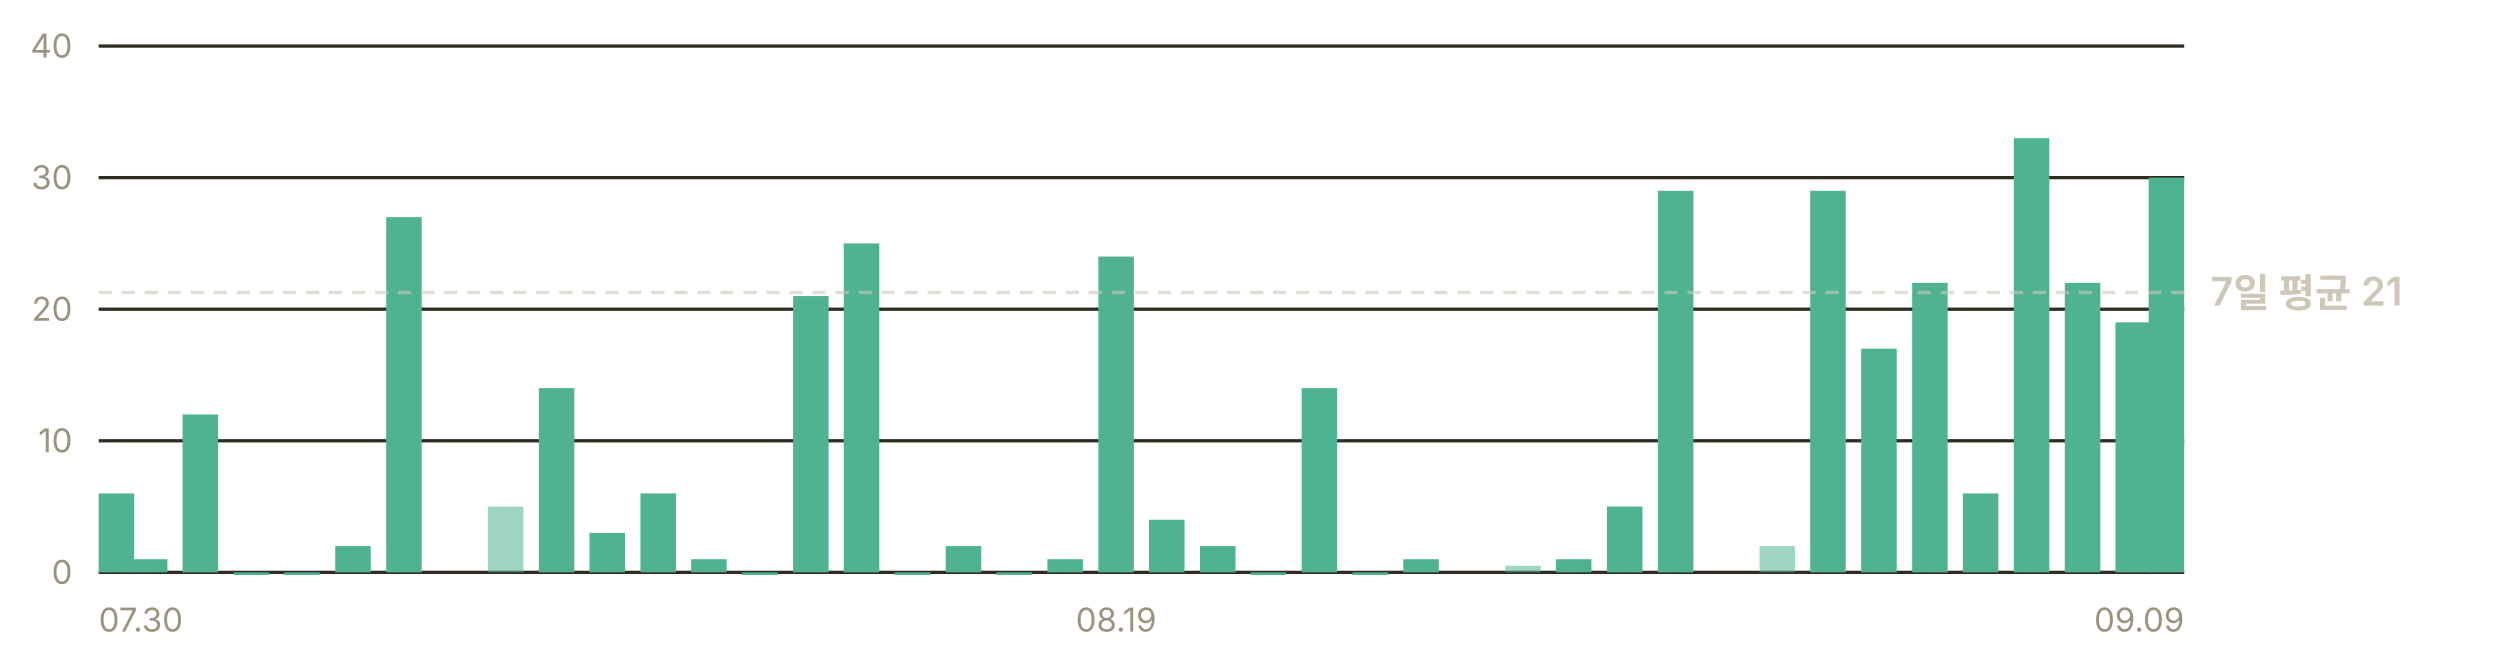
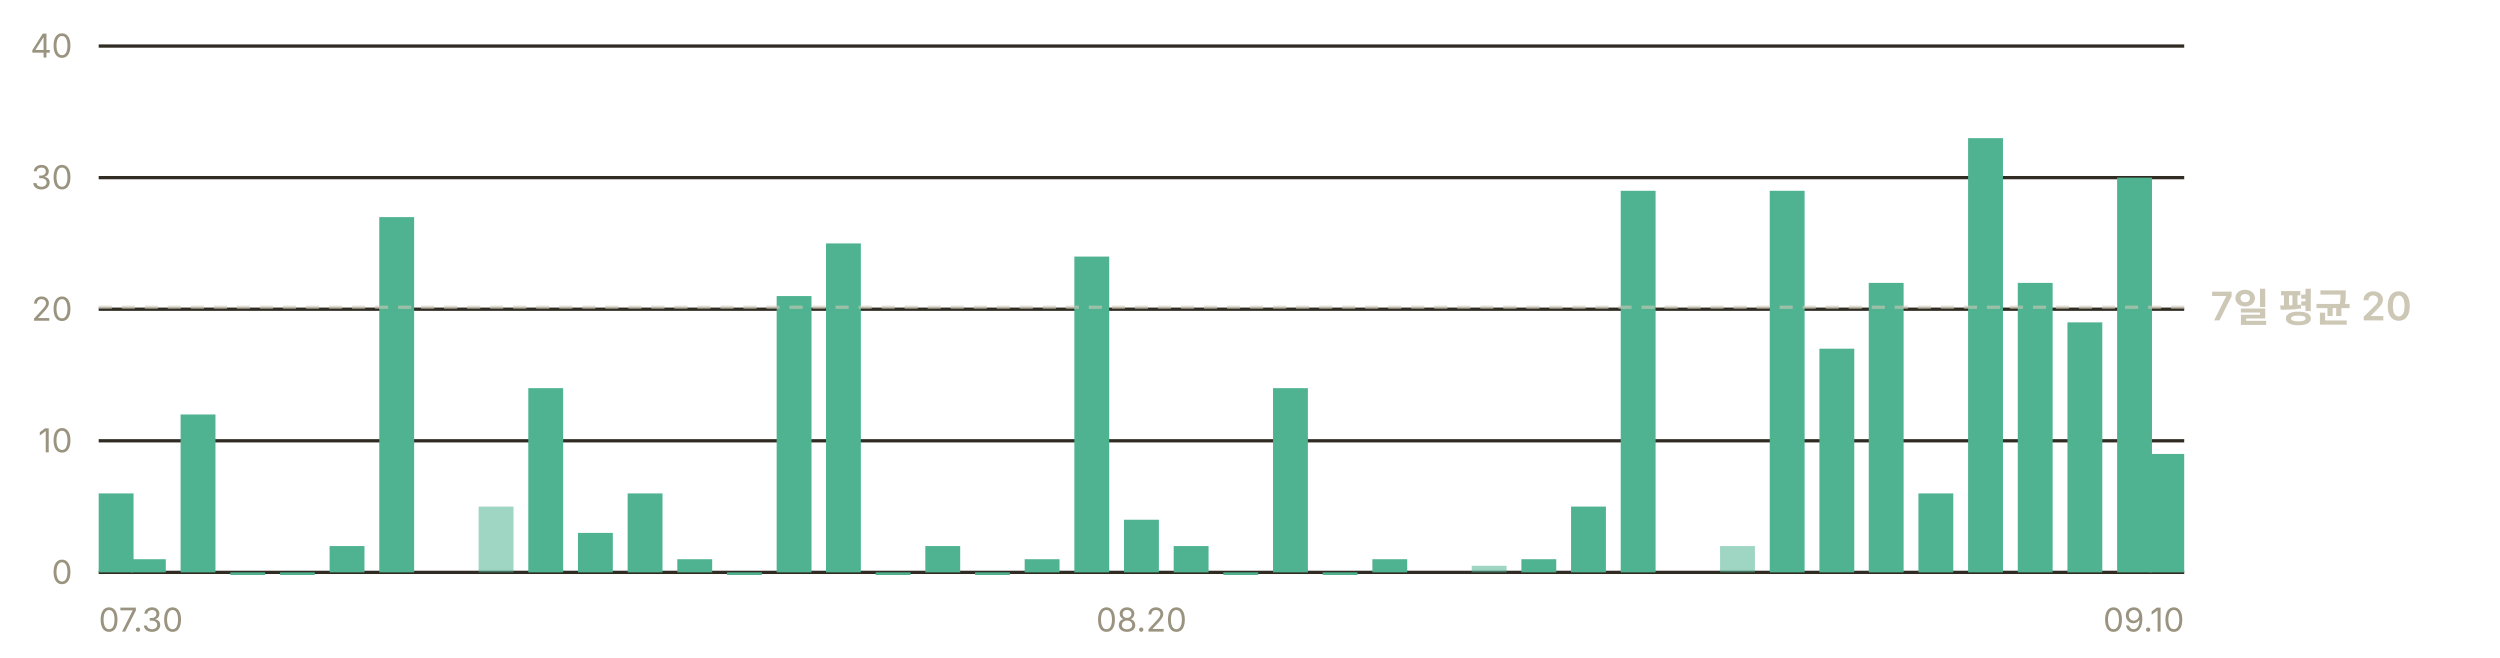
- <svg xmlns="http://www.w3.org/2000/svg" width="760" height="200" viewBox="0 0 760 200" role="img" aria-label="일별 앱 실행 추정 — 최근 7일 평균 하루 21회">
+ <svg xmlns="http://www.w3.org/2000/svg" width="760" height="200" viewBox="0 0 760 200" role="img" aria-label="일별 앱 실행 추정 — 최근 7일 평균 하루 20회">
  <g font-family="-apple-system, BlinkMacSystemFont, 'Segoe UI', 'Malgun Gothic', 'Apple SD Gothic Neo', sans-serif" font-size="11">
    <line x1="30" y1="174.0" x2="664" y2="174.0" stroke="#302c23" stroke-width="1" />
    <text x="22" y="177.5" fill="#9a937f" font-size="10" text-anchor="end">0</text>
    <line x1="30" y1="134.0" x2="664" y2="134.0" stroke="#302c23" stroke-width="1" />
    <text x="22" y="137.5" fill="#9a937f" font-size="10" text-anchor="end">10</text>
    <line x1="30" y1="94.0" x2="664" y2="94.0" stroke="#302c23" stroke-width="1" />
    <text x="22" y="97.5" fill="#9a937f" font-size="10" text-anchor="end">20</text>
    <line x1="30" y1="54.0" x2="664" y2="54.0" stroke="#302c23" stroke-width="1" />
    <text x="22" y="57.5" fill="#9a937f" font-size="10" text-anchor="end">30</text>
    <line x1="30" y1="14.0" x2="664" y2="14.0" stroke="#302c23" stroke-width="1" />
    <text x="22" y="17.5" fill="#9a937f" font-size="10" text-anchor="end">40</text>
-     <rect x="30.0" y="150.0" width="10.8" height="24.0" fill="#4fb391" />
-     <rect x="40.1" y="170.0" width="10.8" height="4.0" fill="#4fb391" />
-     <rect x="55.5" y="126.0" width="10.8" height="48.0" fill="#4fb391" />
-     <rect x="71.0" y="174.0" width="10.8" height="0.8" fill="#4fb391" />
-     <rect x="86.4" y="174.0" width="10.8" height="0.8" fill="#4fb391" />
-     <rect x="101.9" y="166.0" width="10.8" height="8.0" fill="#4fb391" />
-     <rect x="117.4" y="66.0" width="10.8" height="108.0" fill="#4fb391" />
-     <rect x="148.3" y="154.0" width="10.8" height="20.0" fill="#4fb391" opacity="0.55" />
-     <rect x="163.8" y="118.0" width="10.8" height="56.0" fill="#4fb391" />
-     <rect x="179.2" y="162.0" width="10.8" height="12.0" fill="#4fb391" />
-     <rect x="194.7" y="150.0" width="10.8" height="24.0" fill="#4fb391" />
-     <rect x="210.1" y="170.0" width="10.8" height="4.0" fill="#4fb391" />
-     <rect x="225.6" y="174.0" width="10.8" height="0.8" fill="#4fb391" />
-     <rect x="241.1" y="90.0" width="10.8" height="84.0" fill="#4fb391" />
-     <rect x="256.5" y="74.0" width="10.8" height="100.0" fill="#4fb391" />
-     <rect x="272.0" y="174.0" width="10.8" height="0.8" fill="#4fb391" />
-     <rect x="287.5" y="166.0" width="10.8" height="8.0" fill="#4fb391" />
-     <rect x="302.9" y="174.0" width="10.8" height="0.8" fill="#4fb391" />
-     <rect x="318.4" y="170.0" width="10.8" height="4.0" fill="#4fb391" />
-     <rect x="333.9" y="78.0" width="10.8" height="96.0" fill="#4fb391" />
-     <rect x="349.3" y="158.0" width="10.8" height="16.0" fill="#4fb391" />
-     <rect x="364.8" y="166.0" width="10.8" height="8.0" fill="#4fb391" />
-     <rect x="380.2" y="174.0" width="10.8" height="0.8" fill="#4fb391" />
-     <rect x="395.7" y="118.0" width="10.8" height="56.0" fill="#4fb391" />
-     <rect x="411.2" y="174.0" width="10.8" height="0.8" fill="#4fb391" />
-     <rect x="426.6" y="170.0" width="10.8" height="4.0" fill="#4fb391" />
-     <rect x="457.6" y="172.0" width="10.8" height="2.0" fill="#4fb391" opacity="0.55" />
-     <rect x="473.0" y="170.0" width="10.8" height="4.0" fill="#4fb391" />
-     <rect x="488.5" y="154.0" width="10.8" height="20.0" fill="#4fb391" />
-     <rect x="504.0" y="58.0" width="10.8" height="116.0" fill="#4fb391" />
-     <rect x="534.9" y="166.0" width="10.8" height="8.0" fill="#4fb391" opacity="0.55" />
-     <rect x="550.3" y="58.0" width="10.8" height="116.0" fill="#4fb391" />
-     <rect x="565.8" y="106.0" width="10.8" height="68.0" fill="#4fb391" />
-     <rect x="581.3" y="86.0" width="10.8" height="88.0" fill="#4fb391" />
-     <rect x="596.7" y="150.0" width="10.8" height="24.0" fill="#4fb391" />
-     <rect x="612.2" y="42.0" width="10.8" height="132.0" fill="#4fb391" />
-     <rect x="627.7" y="86.0" width="10.8" height="88.0" fill="#4fb391" />
-     <rect x="643.1" y="98.0" width="10.8" height="76.0" fill="#4fb391" />
-     <rect x="653.2" y="54.0" width="10.8" height="120.0" fill="#4fb391" />
-     <line x1="30" y1="88.9" x2="664" y2="88.9" stroke="#cdc7b6" stroke-width="1" stroke-dasharray="4 3" opacity="0.6" />
-     <text x="672" y="92.9" fill="#cdc7b6" font-size="12" font-weight="600">7일 평균 21</text>
+     <rect x="30.0" y="150.0" width="10.6" height="24.0" fill="#4fb391" />
+     <rect x="39.8" y="170.0" width="10.6" height="4.0" fill="#4fb391" />
+     <rect x="54.9" y="126.0" width="10.6" height="48.0" fill="#4fb391" />
+     <rect x="70.0" y="174.0" width="10.6" height="0.8" fill="#4fb391" />
+     <rect x="85.1" y="174.0" width="10.6" height="0.8" fill="#4fb391" />
+     <rect x="100.2" y="166.0" width="10.6" height="8.0" fill="#4fb391" />
+     <rect x="115.3" y="66.0" width="10.6" height="108.0" fill="#4fb391" />
+     <rect x="145.5" y="154.0" width="10.6" height="20.0" fill="#4fb391" opacity="0.55" />
+     <rect x="160.6" y="118.0" width="10.6" height="56.0" fill="#4fb391" />
+     <rect x="175.7" y="162.0" width="10.6" height="12.0" fill="#4fb391" />
+     <rect x="190.8" y="150.0" width="10.6" height="24.0" fill="#4fb391" />
+     <rect x="205.9" y="170.0" width="10.6" height="4.0" fill="#4fb391" />
+     <rect x="221.0" y="174.0" width="10.6" height="0.8" fill="#4fb391" />
+     <rect x="236.1" y="90.0" width="10.6" height="84.0" fill="#4fb391" />
+     <rect x="251.1" y="74.0" width="10.6" height="100.0" fill="#4fb391" />
+     <rect x="266.2" y="174.0" width="10.6" height="0.8" fill="#4fb391" />
+     <rect x="281.3" y="166.0" width="10.6" height="8.0" fill="#4fb391" />
+     <rect x="296.4" y="174.0" width="10.6" height="0.8" fill="#4fb391" />
+     <rect x="311.5" y="170.0" width="10.6" height="4.0" fill="#4fb391" />
+     <rect x="326.6" y="78.0" width="10.6" height="96.0" fill="#4fb391" />
+     <rect x="341.7" y="158.0" width="10.6" height="16.0" fill="#4fb391" />
+     <rect x="356.8" y="166.0" width="10.6" height="8.0" fill="#4fb391" />
+     <rect x="371.9" y="174.0" width="10.6" height="0.8" fill="#4fb391" />
+     <rect x="387.0" y="118.0" width="10.6" height="56.0" fill="#4fb391" />
+     <rect x="402.1" y="174.0" width="10.6" height="0.8" fill="#4fb391" />
+     <rect x="417.2" y="170.0" width="10.6" height="4.0" fill="#4fb391" />
+     <rect x="447.4" y="172.0" width="10.6" height="2.0" fill="#4fb391" opacity="0.55" />
+     <rect x="462.5" y="170.0" width="10.6" height="4.0" fill="#4fb391" />
+     <rect x="477.6" y="154.0" width="10.6" height="20.0" fill="#4fb391" />
+     <rect x="492.7" y="58.0" width="10.6" height="116.0" fill="#4fb391" />
+     <rect x="522.9" y="166.0" width="10.6" height="8.0" fill="#4fb391" opacity="0.55" />
+     <rect x="538.0" y="58.0" width="10.6" height="116.0" fill="#4fb391" />
+     <rect x="553.1" y="106.0" width="10.6" height="68.0" fill="#4fb391" />
+     <rect x="568.1" y="86.0" width="10.6" height="88.0" fill="#4fb391" />
+     <rect x="583.2" y="150.0" width="10.6" height="24.0" fill="#4fb391" />
+     <rect x="598.3" y="42.0" width="10.6" height="132.0" fill="#4fb391" />
+     <rect x="613.4" y="86.0" width="10.6" height="88.0" fill="#4fb391" />
+     <rect x="628.5" y="98.0" width="10.6" height="76.0" fill="#4fb391" />
+     <rect x="643.6" y="54.0" width="10.6" height="120.0" fill="#4fb391" />
+     <rect x="653.4" y="138.0" width="10.6" height="36.0" fill="#4fb391" />
+     <line x1="30" y1="93.4" x2="664" y2="93.4" stroke="#cdc7b6" stroke-width="1" stroke-dasharray="4 3" opacity="0.6" />
+     <text x="672" y="97.4" fill="#cdc7b6" font-size="12" font-weight="600">7일 평균 20</text>
    <text x="30.0" y="192" fill="#9a937f" font-size="10" text-anchor="start">07.30</text>
-     <text x="339.3" y="192" fill="#9a937f" font-size="10" text-anchor="middle">08.19</text>
-     <text x="664.0" y="192" fill="#9a937f" font-size="10" text-anchor="end">09.09</text>
+     <text x="347.0" y="192" fill="#9a937f" font-size="10" text-anchor="middle">08.20</text>
+     <text x="664.0" y="192" fill="#9a937f" font-size="10" text-anchor="end">09.10</text>
  </g>
</svg>
